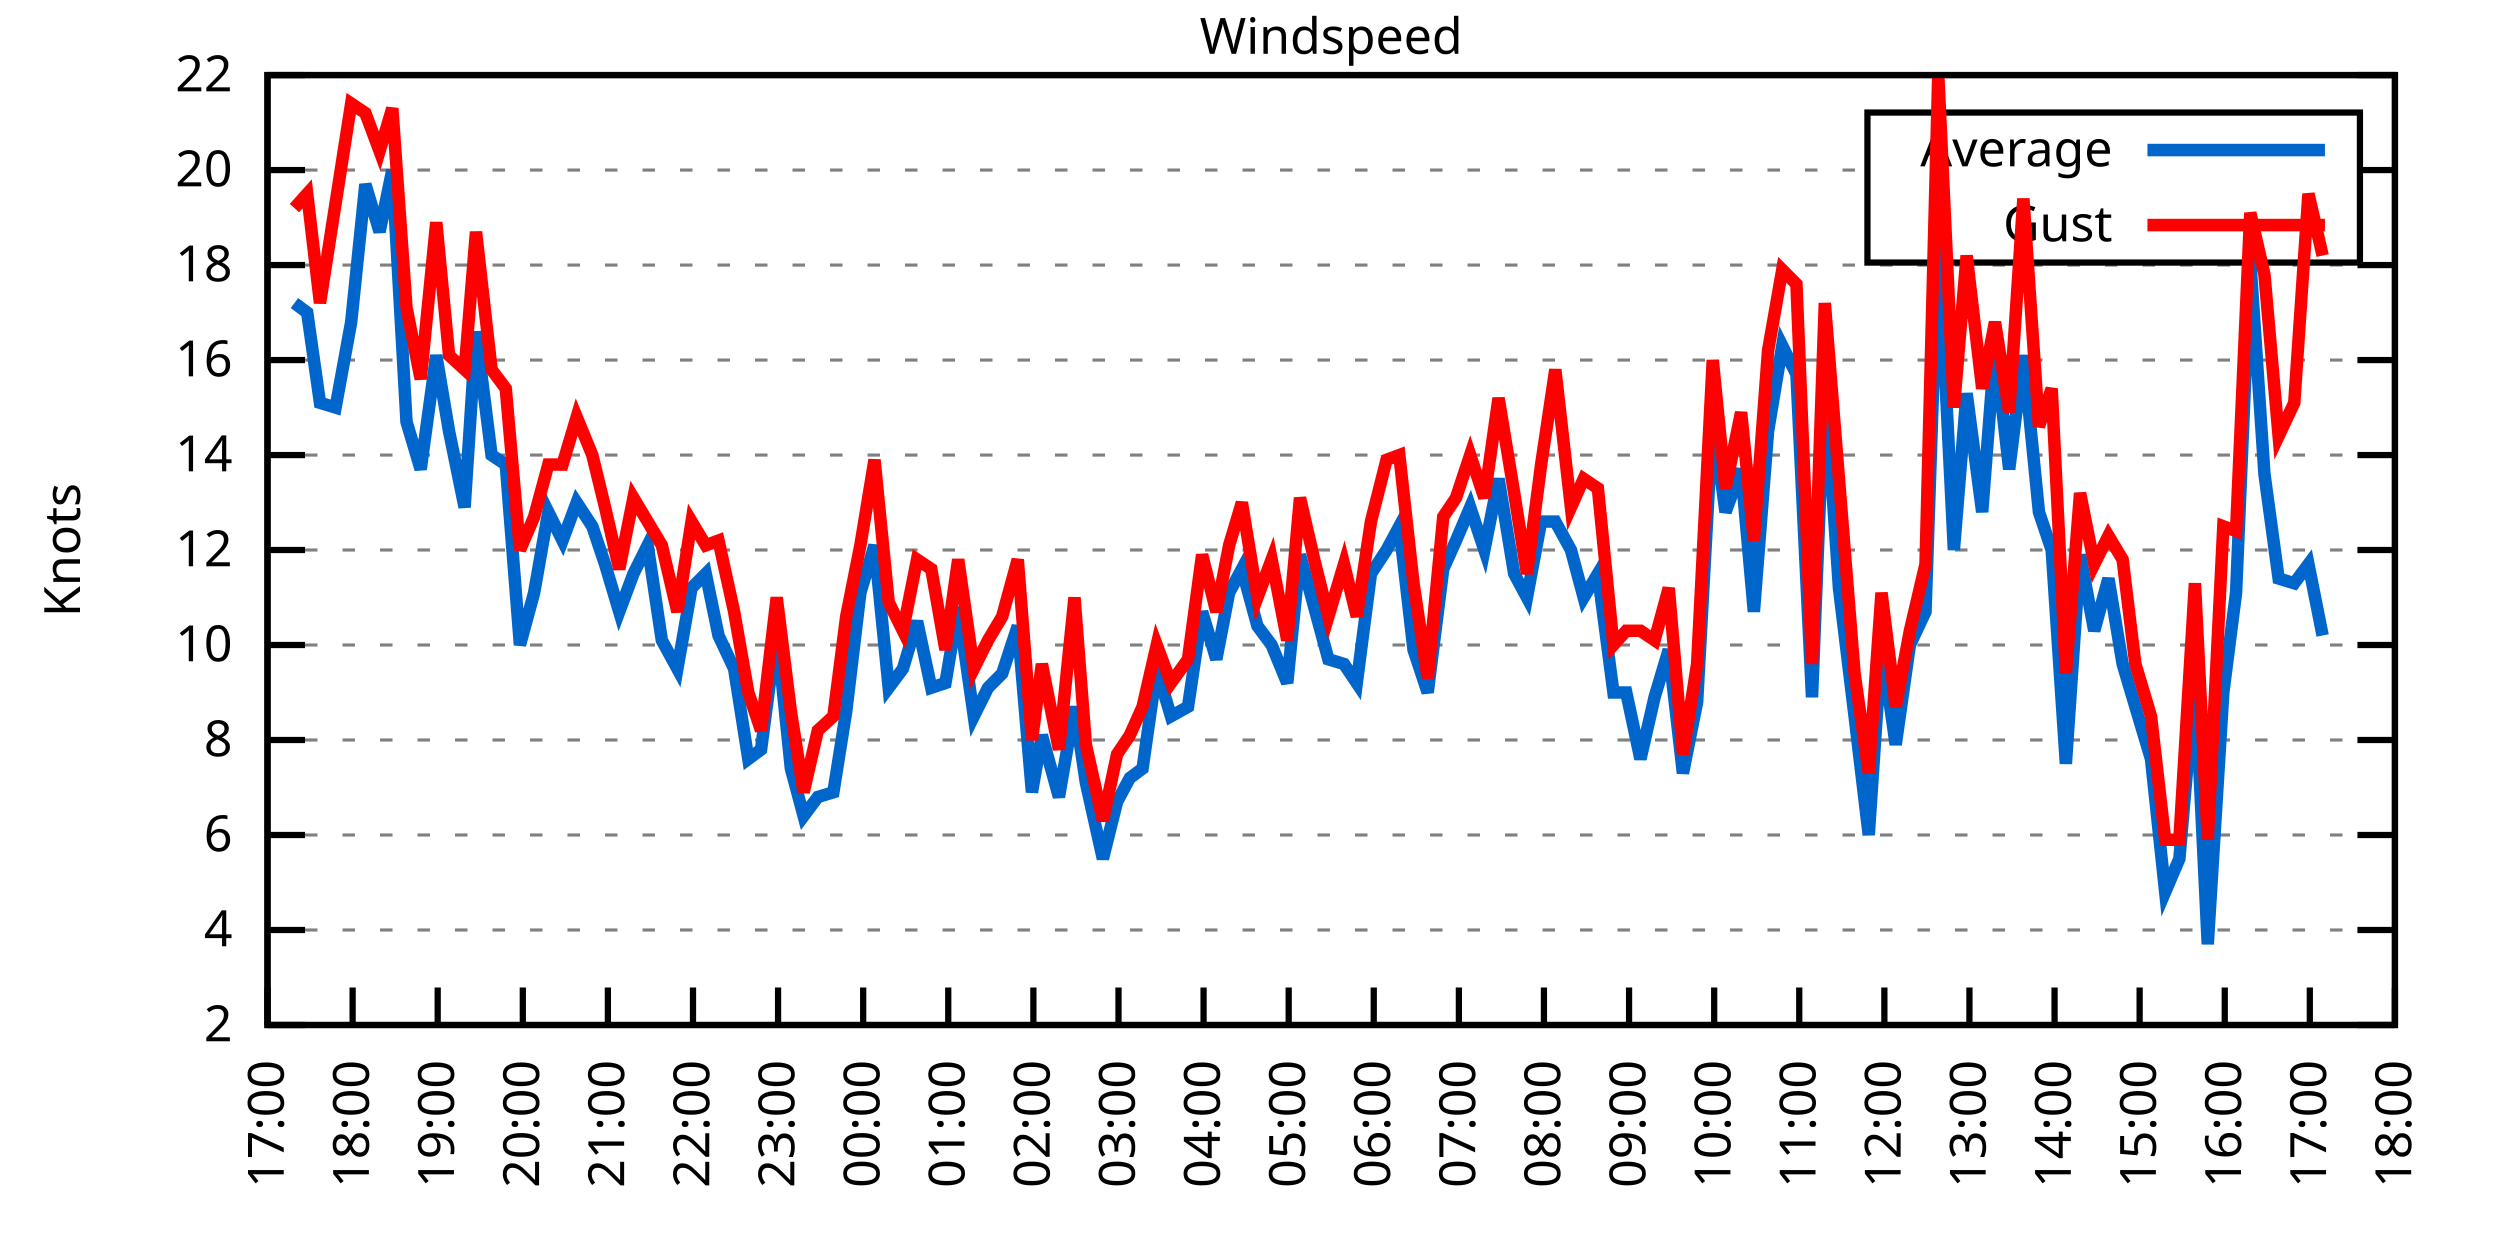
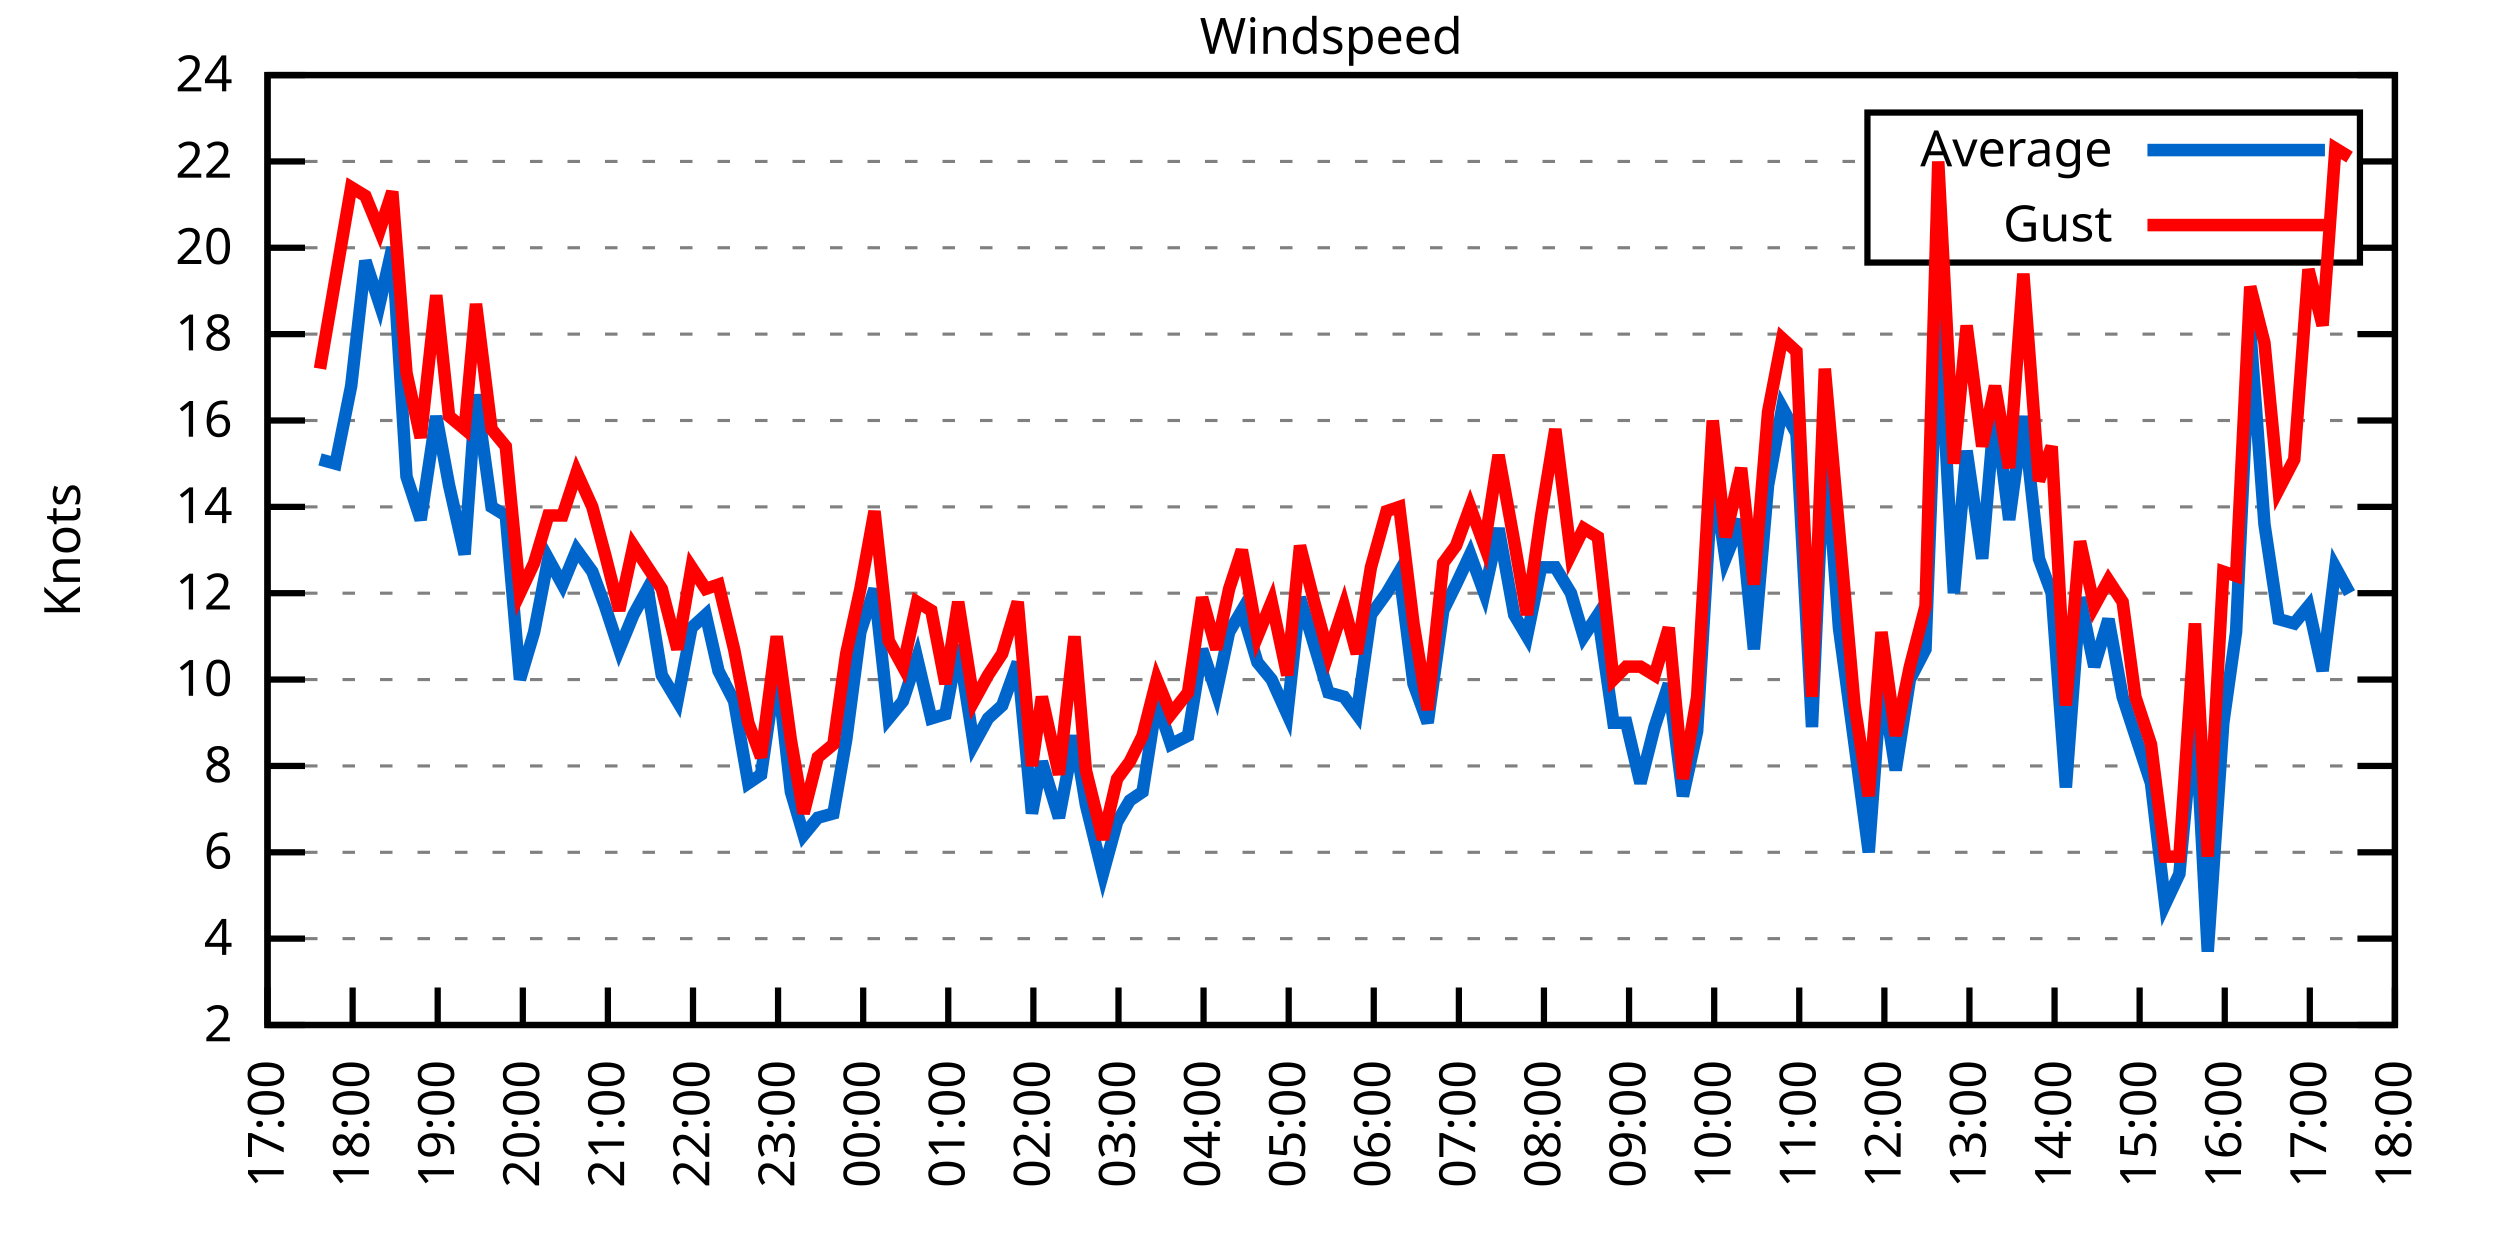
<svg xmlns="http://www.w3.org/2000/svg" xmlns:xlink="http://www.w3.org/1999/xlink" width="400" height="200" viewBox="0 0 400 200">
  <g id="gnuplot_canvas">
    <rect x="0" y="0" width="400" height="200" fill="none" />
    <defs>
      <circle id="gpDot" r="0.5" stroke-width="0.5" stroke="currentColor" />
      <path id="gpPt0" stroke-width="0.333" stroke="currentColor" d="M-1,0 h2 M0,-1 v2" />
      <path id="gpPt1" stroke-width="0.333" stroke="currentColor" d="M-1,-1 L1,1 M1,-1 L-1,1" />
      <path id="gpPt2" stroke-width="0.333" stroke="currentColor" d="M-1,0 L1,0 M0,-1 L0,1 M-1,-1 L1,1 M-1,1 L1,-1" />
      <rect id="gpPt3" stroke-width="0.333" stroke="currentColor" x="-1" y="-1" width="2" height="2" />
      <rect id="gpPt4" stroke-width="0.333" stroke="currentColor" fill="currentColor" x="-1" y="-1" width="2" height="2" />
      <circle id="gpPt5" stroke-width="0.333" stroke="currentColor" cx="0" cy="0" r="1" />
      <use xlink:href="#gpPt5" id="gpPt6" fill="currentColor" stroke="none" />
      <path id="gpPt7" stroke-width="0.333" stroke="currentColor" d="M0,-1.33 L-1.33,0.67 L1.33,0.67 z" />
      <use xlink:href="#gpPt7" id="gpPt8" fill="currentColor" stroke="none" />
      <use xlink:href="#gpPt7" id="gpPt9" stroke="currentColor" transform="rotate(180)" />
      <use xlink:href="#gpPt9" id="gpPt10" fill="currentColor" stroke="none" />
      <use xlink:href="#gpPt3" id="gpPt11" stroke="currentColor" transform="rotate(45)" />
      <use xlink:href="#gpPt11" id="gpPt12" fill="currentColor" stroke="none" />
      <path id="gpPt13" stroke-width="0.333" stroke="currentColor" d="M0,1.330 L1.265,0.411 L0.782,-1.067 L-0.782,-1.076 L-1.265,0.411 z" />
      <use xlink:href="#gpPt13" id="gpPt14" fill="currentColor" stroke="none" />
      <filter id="textbox" filterUnits="objectBoundingBox" x="0" y="0" height="1" width="1">
        <feFlood flood-color="white" flood-opacity="1" result="bgnd" />
        <feComposite in="SourceGraphic" in2="bgnd" operator="atop" />
      </filter>
      <filter id="greybox" filterUnits="objectBoundingBox" x="0" y="0" height="1" width="1">
        <feFlood flood-color="lightgrey" flood-opacity="1" result="grey" />
        <feComposite in="SourceGraphic" in2="grey" operator="atop" />
      </filter>
    </defs>
    <g fill="none" color="white" stroke="currentColor" stroke-width="1.00" stroke-linecap="butt" stroke-linejoin="miter">
</g>
    <g fill="none" color="black" stroke="currentColor" stroke-width="1.00" stroke-linecap="butt" stroke-linejoin="miter">
      <g stroke="none" shape-rendering="crispEdges">
        <polygon fill="rgb(255, 255, 255)" points="42.80,164.00 383.18,164.00 383.18,12.02 42.80,12.02 " />
      </g>
    </g>
    <g fill="none" color="black" stroke="currentColor" stroke-width="1.00" stroke-linecap="butt" stroke-linejoin="miter">
</g>
    <g fill="none" color="black" stroke="black" stroke-width="0.50" stroke-linecap="butt" stroke-linejoin="miter">
</g>
    <g fill="none" color="gray" stroke="currentColor" stroke-width="0.50" stroke-linecap="butt" stroke-linejoin="miter">
      <path stroke="gray" stroke-dasharray="2,4" class="gridline" d="M42.80,164.00 L383.19,164.00  " />
    </g>
    <g fill="none" color="gray" stroke="gray" stroke-width="1.00" stroke-linecap="butt" stroke-linejoin="miter">
</g>
    <g fill="none" color="black" stroke="currentColor" stroke-width="1.00" stroke-linecap="butt" stroke-linejoin="miter">
      <path stroke="black" d="M42.80,164.00 L48.80,164.00 M383.19,164.00 L377.19,164.00  " />
      <g transform="translate(37.20,166.60)" stroke="none" fill="black" font-family="Sans" font-size="8.00" text-anchor="end">
        <text>
          <tspan font-family="Sans"> 2</tspan>
        </text>
      </g>
    </g>
    <g fill="none" color="black" stroke="currentColor" stroke-width="1.00" stroke-linecap="butt" stroke-linejoin="miter">
</g>
    <g fill="none" color="black" stroke="black" stroke-width="0.50" stroke-linecap="butt" stroke-linejoin="miter">
</g>
    <g fill="none" color="gray" stroke="currentColor" stroke-width="0.50" stroke-linecap="butt" stroke-linejoin="miter">
-       <path stroke="gray" stroke-dasharray="2,4" class="gridline" d="M42.80,148.80 L383.19,148.80  " />
-     </g>
-     <g fill="none" color="gray" stroke="gray" stroke-width="1.00" stroke-linecap="butt" stroke-linejoin="miter">
- </g>
-     <g fill="none" color="black" stroke="currentColor" stroke-width="1.00" stroke-linecap="butt" stroke-linejoin="miter">
-       <path stroke="black" d="M42.80,148.80 L48.80,148.80 M383.19,148.80 L377.19,148.80  " />
-       <g transform="translate(37.20,151.40)" stroke="none" fill="black" font-family="Sans" font-size="8.00" text-anchor="end">
+       <path stroke="gray" stroke-dasharray="2,4" class="gridline" d="M42.80,150.18 L383.19,150.18  " />
+     </g>
+     <g fill="none" color="gray" stroke="gray" stroke-width="1.00" stroke-linecap="butt" stroke-linejoin="miter">
+ </g>
+     <g fill="none" color="black" stroke="currentColor" stroke-width="1.00" stroke-linecap="butt" stroke-linejoin="miter">
+       <path stroke="black" d="M42.80,150.18 L48.80,150.18 M383.19,150.18 L377.19,150.18  " />
+       <g transform="translate(37.20,152.78)" stroke="none" fill="black" font-family="Sans" font-size="8.00" text-anchor="end">
        <text>
          <tspan font-family="Sans"> 4</tspan>
        </text>
      </g>
    </g>
    <g fill="none" color="black" stroke="currentColor" stroke-width="1.00" stroke-linecap="butt" stroke-linejoin="miter">
</g>
    <g fill="none" color="black" stroke="black" stroke-width="0.50" stroke-linecap="butt" stroke-linejoin="miter">
</g>
    <g fill="none" color="gray" stroke="currentColor" stroke-width="0.50" stroke-linecap="butt" stroke-linejoin="miter">
-       <path stroke="gray" stroke-dasharray="2,4" class="gridline" d="M42.80,133.60 L383.19,133.60  " />
-     </g>
-     <g fill="none" color="gray" stroke="gray" stroke-width="1.00" stroke-linecap="butt" stroke-linejoin="miter">
- </g>
-     <g fill="none" color="black" stroke="currentColor" stroke-width="1.00" stroke-linecap="butt" stroke-linejoin="miter">
-       <path stroke="black" d="M42.80,133.60 L48.80,133.60 M383.19,133.60 L377.19,133.60  " />
-       <g transform="translate(37.20,136.20)" stroke="none" fill="black" font-family="Sans" font-size="8.00" text-anchor="end">
+       <path stroke="gray" stroke-dasharray="2,4" class="gridline" d="M42.80,136.37 L383.19,136.37  " />
+     </g>
+     <g fill="none" color="gray" stroke="gray" stroke-width="1.00" stroke-linecap="butt" stroke-linejoin="miter">
+ </g>
+     <g fill="none" color="black" stroke="currentColor" stroke-width="1.00" stroke-linecap="butt" stroke-linejoin="miter">
+       <path stroke="black" d="M42.80,136.37 L48.80,136.37 M383.19,136.37 L377.19,136.37  " />
+       <g transform="translate(37.20,138.97)" stroke="none" fill="black" font-family="Sans" font-size="8.00" text-anchor="end">
        <text>
          <tspan font-family="Sans"> 6</tspan>
        </text>
      </g>
    </g>
    <g fill="none" color="black" stroke="currentColor" stroke-width="1.00" stroke-linecap="butt" stroke-linejoin="miter">
</g>
    <g fill="none" color="black" stroke="black" stroke-width="0.50" stroke-linecap="butt" stroke-linejoin="miter">
</g>
    <g fill="none" color="gray" stroke="currentColor" stroke-width="0.50" stroke-linecap="butt" stroke-linejoin="miter">
-       <path stroke="gray" stroke-dasharray="2,4" class="gridline" d="M42.80,118.40 L383.19,118.40  " />
-     </g>
-     <g fill="none" color="gray" stroke="gray" stroke-width="1.00" stroke-linecap="butt" stroke-linejoin="miter">
- </g>
-     <g fill="none" color="black" stroke="currentColor" stroke-width="1.00" stroke-linecap="butt" stroke-linejoin="miter">
-       <path stroke="black" d="M42.80,118.40 L48.80,118.40 M383.19,118.40 L377.19,118.40  " />
-       <g transform="translate(37.20,121.00)" stroke="none" fill="black" font-family="Sans" font-size="8.00" text-anchor="end">
+       <path stroke="gray" stroke-dasharray="2,4" class="gridline" d="M42.80,122.55 L383.19,122.55  " />
+     </g>
+     <g fill="none" color="gray" stroke="gray" stroke-width="1.00" stroke-linecap="butt" stroke-linejoin="miter">
+ </g>
+     <g fill="none" color="black" stroke="currentColor" stroke-width="1.00" stroke-linecap="butt" stroke-linejoin="miter">
+       <path stroke="black" d="M42.80,122.55 L48.80,122.55 M383.19,122.55 L377.19,122.55  " />
+       <g transform="translate(37.20,125.15)" stroke="none" fill="black" font-family="Sans" font-size="8.00" text-anchor="end">
        <text>
          <tspan font-family="Sans"> 8</tspan>
        </text>
      </g>
    </g>
    <g fill="none" color="black" stroke="currentColor" stroke-width="1.00" stroke-linecap="butt" stroke-linejoin="miter">
</g>
    <g fill="none" color="black" stroke="black" stroke-width="0.50" stroke-linecap="butt" stroke-linejoin="miter">
</g>
    <g fill="none" color="gray" stroke="currentColor" stroke-width="0.50" stroke-linecap="butt" stroke-linejoin="miter">
-       <path stroke="gray" stroke-dasharray="2,4" class="gridline" d="M42.80,103.20 L383.19,103.20  " />
-     </g>
-     <g fill="none" color="gray" stroke="gray" stroke-width="1.00" stroke-linecap="butt" stroke-linejoin="miter">
- </g>
-     <g fill="none" color="black" stroke="currentColor" stroke-width="1.00" stroke-linecap="butt" stroke-linejoin="miter">
-       <path stroke="black" d="M42.80,103.20 L48.80,103.20 M383.19,103.20 L377.19,103.20  " />
-       <g transform="translate(37.20,105.80)" stroke="none" fill="black" font-family="Sans" font-size="8.00" text-anchor="end">
+       <path stroke="gray" stroke-dasharray="2,4" class="gridline" d="M42.80,108.73 L383.19,108.73  " />
+     </g>
+     <g fill="none" color="gray" stroke="gray" stroke-width="1.00" stroke-linecap="butt" stroke-linejoin="miter">
+ </g>
+     <g fill="none" color="black" stroke="currentColor" stroke-width="1.00" stroke-linecap="butt" stroke-linejoin="miter">
+       <path stroke="black" d="M42.80,108.73 L48.80,108.73 M383.19,108.73 L377.19,108.73  " />
+       <g transform="translate(37.20,111.33)" stroke="none" fill="black" font-family="Sans" font-size="8.00" text-anchor="end">
        <text>
          <tspan font-family="Sans"> 10</tspan>
        </text>
      </g>
    </g>
    <g fill="none" color="black" stroke="currentColor" stroke-width="1.00" stroke-linecap="butt" stroke-linejoin="miter">
</g>
    <g fill="none" color="black" stroke="black" stroke-width="0.50" stroke-linecap="butt" stroke-linejoin="miter">
</g>
    <g fill="none" color="gray" stroke="currentColor" stroke-width="0.50" stroke-linecap="butt" stroke-linejoin="miter">
-       <path stroke="gray" stroke-dasharray="2,4" class="gridline" d="M42.80,88.00 L383.19,88.00  " />
-     </g>
-     <g fill="none" color="gray" stroke="gray" stroke-width="1.00" stroke-linecap="butt" stroke-linejoin="miter">
- </g>
-     <g fill="none" color="black" stroke="currentColor" stroke-width="1.00" stroke-linecap="butt" stroke-linejoin="miter">
-       <path stroke="black" d="M42.80,88.00 L48.80,88.00 M383.19,88.00 L377.19,88.00  " />
-       <g transform="translate(37.20,90.60)" stroke="none" fill="black" font-family="Sans" font-size="8.00" text-anchor="end">
+       <path stroke="gray" stroke-dasharray="2,4" class="gridline" d="M42.80,94.91 L383.19,94.91  " />
+     </g>
+     <g fill="none" color="gray" stroke="gray" stroke-width="1.00" stroke-linecap="butt" stroke-linejoin="miter">
+ </g>
+     <g fill="none" color="black" stroke="currentColor" stroke-width="1.00" stroke-linecap="butt" stroke-linejoin="miter">
+       <path stroke="black" d="M42.80,94.91 L48.80,94.91 M383.19,94.91 L377.19,94.91  " />
+       <g transform="translate(37.20,97.51)" stroke="none" fill="black" font-family="Sans" font-size="8.00" text-anchor="end">
        <text>
          <tspan font-family="Sans"> 12</tspan>
        </text>
      </g>
    </g>
    <g fill="none" color="black" stroke="currentColor" stroke-width="1.00" stroke-linecap="butt" stroke-linejoin="miter">
</g>
    <g fill="none" color="black" stroke="black" stroke-width="0.50" stroke-linecap="butt" stroke-linejoin="miter">
</g>
    <g fill="none" color="gray" stroke="currentColor" stroke-width="0.50" stroke-linecap="butt" stroke-linejoin="miter">
-       <path stroke="gray" stroke-dasharray="2,4" class="gridline" d="M42.80,72.81 L383.19,72.81  " />
-     </g>
-     <g fill="none" color="gray" stroke="gray" stroke-width="1.00" stroke-linecap="butt" stroke-linejoin="miter">
- </g>
-     <g fill="none" color="black" stroke="currentColor" stroke-width="1.00" stroke-linecap="butt" stroke-linejoin="miter">
-       <path stroke="black" d="M42.80,72.81 L48.80,72.81 M383.19,72.81 L377.19,72.81  " />
-       <g transform="translate(37.20,75.41)" stroke="none" fill="black" font-family="Sans" font-size="8.00" text-anchor="end">
+       <path stroke="gray" stroke-dasharray="2,4" class="gridline" d="M42.80,81.10 L383.19,81.10  " />
+     </g>
+     <g fill="none" color="gray" stroke="gray" stroke-width="1.00" stroke-linecap="butt" stroke-linejoin="miter">
+ </g>
+     <g fill="none" color="black" stroke="currentColor" stroke-width="1.00" stroke-linecap="butt" stroke-linejoin="miter">
+       <path stroke="black" d="M42.80,81.10 L48.80,81.10 M383.19,81.10 L377.19,81.10  " />
+       <g transform="translate(37.20,83.70)" stroke="none" fill="black" font-family="Sans" font-size="8.00" text-anchor="end">
        <text>
          <tspan font-family="Sans"> 14</tspan>
        </text>
      </g>
    </g>
    <g fill="none" color="black" stroke="currentColor" stroke-width="1.00" stroke-linecap="butt" stroke-linejoin="miter">
</g>
    <g fill="none" color="black" stroke="black" stroke-width="0.50" stroke-linecap="butt" stroke-linejoin="miter">
</g>
    <g fill="none" color="gray" stroke="currentColor" stroke-width="0.50" stroke-linecap="butt" stroke-linejoin="miter">
-       <path stroke="gray" stroke-dasharray="2,4" class="gridline" d="M42.80,57.61 L383.19,57.61  " />
-     </g>
-     <g fill="none" color="gray" stroke="gray" stroke-width="1.00" stroke-linecap="butt" stroke-linejoin="miter">
- </g>
-     <g fill="none" color="black" stroke="currentColor" stroke-width="1.00" stroke-linecap="butt" stroke-linejoin="miter">
-       <path stroke="black" d="M42.80,57.61 L48.80,57.61 M383.19,57.61 L377.19,57.61  " />
-       <g transform="translate(37.20,60.21)" stroke="none" fill="black" font-family="Sans" font-size="8.00" text-anchor="end">
+       <path stroke="gray" stroke-dasharray="2,4" class="gridline" d="M42.80,67.28 L383.19,67.28  " />
+     </g>
+     <g fill="none" color="gray" stroke="gray" stroke-width="1.00" stroke-linecap="butt" stroke-linejoin="miter">
+ </g>
+     <g fill="none" color="black" stroke="currentColor" stroke-width="1.00" stroke-linecap="butt" stroke-linejoin="miter">
+       <path stroke="black" d="M42.80,67.28 L48.80,67.28 M383.19,67.28 L377.19,67.28  " />
+       <g transform="translate(37.20,69.88)" stroke="none" fill="black" font-family="Sans" font-size="8.00" text-anchor="end">
        <text>
          <tspan font-family="Sans"> 16</tspan>
        </text>
      </g>
    </g>
    <g fill="none" color="black" stroke="currentColor" stroke-width="1.00" stroke-linecap="butt" stroke-linejoin="miter">
</g>
    <g fill="none" color="black" stroke="black" stroke-width="0.50" stroke-linecap="butt" stroke-linejoin="miter">
</g>
    <g fill="none" color="gray" stroke="currentColor" stroke-width="0.50" stroke-linecap="butt" stroke-linejoin="miter">
-       <path stroke="gray" stroke-dasharray="2,4" class="gridline" d="M42.80,42.41 L383.19,42.41  " />
-     </g>
-     <g fill="none" color="gray" stroke="gray" stroke-width="1.00" stroke-linecap="butt" stroke-linejoin="miter">
- </g>
-     <g fill="none" color="black" stroke="currentColor" stroke-width="1.00" stroke-linecap="butt" stroke-linejoin="miter">
-       <path stroke="black" d="M42.80,42.41 L48.80,42.41 M383.19,42.41 L377.19,42.41  " />
-       <g transform="translate(37.20,45.01)" stroke="none" fill="black" font-family="Sans" font-size="8.00" text-anchor="end">
+       <path stroke="gray" stroke-dasharray="2,4" class="gridline" d="M42.80,53.46 L383.19,53.46  " />
+     </g>
+     <g fill="none" color="gray" stroke="gray" stroke-width="1.00" stroke-linecap="butt" stroke-linejoin="miter">
+ </g>
+     <g fill="none" color="black" stroke="currentColor" stroke-width="1.00" stroke-linecap="butt" stroke-linejoin="miter">
+       <path stroke="black" d="M42.80,53.46 L48.80,53.46 M383.19,53.46 L377.19,53.46  " />
+       <g transform="translate(37.20,56.06)" stroke="none" fill="black" font-family="Sans" font-size="8.00" text-anchor="end">
        <text>
          <tspan font-family="Sans"> 18</tspan>
        </text>
      </g>
    </g>
    <g fill="none" color="black" stroke="currentColor" stroke-width="1.00" stroke-linecap="butt" stroke-linejoin="miter">
</g>
    <g fill="none" color="black" stroke="black" stroke-width="0.50" stroke-linecap="butt" stroke-linejoin="miter">
</g>
    <g fill="none" color="gray" stroke="currentColor" stroke-width="0.50" stroke-linecap="butt" stroke-linejoin="miter">
-       <path stroke="gray" stroke-dasharray="2,4" class="gridline" d="M42.80,27.21 L298.79,27.21 M377.59,27.21 L383.19,27.21  " />
-     </g>
-     <g fill="none" color="gray" stroke="gray" stroke-width="1.00" stroke-linecap="butt" stroke-linejoin="miter">
- </g>
-     <g fill="none" color="black" stroke="currentColor" stroke-width="1.00" stroke-linecap="butt" stroke-linejoin="miter">
-       <path stroke="black" d="M42.80,27.21 L48.80,27.21 M383.19,27.21 L377.19,27.21  " />
-       <g transform="translate(37.20,29.81)" stroke="none" fill="black" font-family="Sans" font-size="8.00" text-anchor="end">
+       <path stroke="gray" stroke-dasharray="2,4" class="gridline" d="M42.80,39.64 L298.79,39.64 M377.59,39.64 L383.19,39.64  " />
+     </g>
+     <g fill="none" color="gray" stroke="gray" stroke-width="1.00" stroke-linecap="butt" stroke-linejoin="miter">
+ </g>
+     <g fill="none" color="black" stroke="currentColor" stroke-width="1.00" stroke-linecap="butt" stroke-linejoin="miter">
+       <path stroke="black" d="M42.80,39.64 L48.80,39.64 M383.19,39.64 L377.19,39.64  " />
+       <g transform="translate(37.20,42.24)" stroke="none" fill="black" font-family="Sans" font-size="8.00" text-anchor="end">
        <text>
          <tspan font-family="Sans"> 20</tspan>
+         </text>
+       </g>
+     </g>
+     <g fill="none" color="black" stroke="currentColor" stroke-width="1.00" stroke-linecap="butt" stroke-linejoin="miter">
+ </g>
+     <g fill="none" color="black" stroke="black" stroke-width="0.50" stroke-linecap="butt" stroke-linejoin="miter">
+ </g>
+     <g fill="none" color="gray" stroke="currentColor" stroke-width="0.50" stroke-linecap="butt" stroke-linejoin="miter">
+       <path stroke="gray" stroke-dasharray="2,4" class="gridline" d="M42.80,25.83 L298.79,25.83 M377.59,25.83 L383.19,25.83  " />
+     </g>
+     <g fill="none" color="gray" stroke="gray" stroke-width="1.00" stroke-linecap="butt" stroke-linejoin="miter">
+ </g>
+     <g fill="none" color="black" stroke="currentColor" stroke-width="1.00" stroke-linecap="butt" stroke-linejoin="miter">
+       <path stroke="black" d="M42.80,25.83 L48.80,25.83 M383.19,25.83 L377.19,25.83  " />
+       <g transform="translate(37.20,28.43)" stroke="none" fill="black" font-family="Sans" font-size="8.00" text-anchor="end">
+         <text>
+           <tspan font-family="Sans"> 22</tspan>
        </text>
      </g>
    </g>
    <g fill="none" color="black" stroke="currentColor" stroke-width="1.00" stroke-linecap="butt" stroke-linejoin="miter">
</g>
    <g fill="none" color="black" stroke="black" stroke-width="0.50" stroke-linecap="butt" stroke-linejoin="miter">
</g>
    <g fill="none" color="gray" stroke="currentColor" stroke-width="0.50" stroke-linecap="butt" stroke-linejoin="miter">
      <path stroke="gray" stroke-dasharray="2,4" class="gridline" d="M42.80,12.01 L383.19,12.01  " />
    </g>
    <g fill="none" color="gray" stroke="gray" stroke-width="1.00" stroke-linecap="butt" stroke-linejoin="miter">
</g>
    <g fill="none" color="black" stroke="currentColor" stroke-width="1.00" stroke-linecap="butt" stroke-linejoin="miter">
      <path stroke="black" d="M42.80,12.01 L48.80,12.01 M383.19,12.01 L377.19,12.01  " />
      <g transform="translate(37.20,14.61)" stroke="none" fill="black" font-family="Sans" font-size="8.00" text-anchor="end">
        <text>
-           <tspan font-family="Sans"> 22</tspan>
+           <tspan font-family="Sans"> 24</tspan>
        </text>
      </g>
    </g>
    <g fill="none" color="black" stroke="currentColor" stroke-width="1.00" stroke-linecap="butt" stroke-linejoin="miter">
      <path stroke="black" d="M42.80,164.00 L42.80,158.00  " />
      <g transform="translate(45.40,169.60) rotate(270.00)" stroke="none" fill="black" font-family="Sans" font-size="8.00" text-anchor="end">
        <text>
          <tspan font-family="Sans">17:00</tspan>
        </text>
      </g>
    </g>
    <g fill="none" color="black" stroke="currentColor" stroke-width="1.00" stroke-linecap="butt" stroke-linejoin="miter">
      <path stroke="black" d="M56.42,164.00 L56.42,158.00  " />
      <g transform="translate(59.02,169.60) rotate(270.00)" stroke="none" fill="black" font-family="Sans" font-size="8.00" text-anchor="end">
        <text>
          <tspan font-family="Sans">18:00</tspan>
        </text>
      </g>
    </g>
    <g fill="none" color="black" stroke="currentColor" stroke-width="1.00" stroke-linecap="butt" stroke-linejoin="miter">
      <path stroke="black" d="M70.03,164.00 L70.03,158.00  " />
      <g transform="translate(72.63,169.60) rotate(270.00)" stroke="none" fill="black" font-family="Sans" font-size="8.00" text-anchor="end">
        <text>
          <tspan font-family="Sans">19:00</tspan>
        </text>
      </g>
    </g>
    <g fill="none" color="black" stroke="currentColor" stroke-width="1.00" stroke-linecap="butt" stroke-linejoin="miter">
      <path stroke="black" d="M83.65,164.00 L83.65,158.00  " />
      <g transform="translate(86.25,169.60) rotate(270.00)" stroke="none" fill="black" font-family="Sans" font-size="8.00" text-anchor="end">
        <text>
          <tspan font-family="Sans">20:00</tspan>
        </text>
      </g>
    </g>
    <g fill="none" color="black" stroke="currentColor" stroke-width="1.00" stroke-linecap="butt" stroke-linejoin="miter">
      <path stroke="black" d="M97.26,164.00 L97.26,158.00  " />
      <g transform="translate(99.86,169.60) rotate(270.00)" stroke="none" fill="black" font-family="Sans" font-size="8.00" text-anchor="end">
        <text>
          <tspan font-family="Sans">21:00</tspan>
        </text>
      </g>
    </g>
    <g fill="none" color="black" stroke="currentColor" stroke-width="1.00" stroke-linecap="butt" stroke-linejoin="miter">
      <path stroke="black" d="M110.88,164.00 L110.88,158.00  " />
      <g transform="translate(113.48,169.60) rotate(270.00)" stroke="none" fill="black" font-family="Sans" font-size="8.00" text-anchor="end">
        <text>
          <tspan font-family="Sans">22:00</tspan>
        </text>
      </g>
    </g>
    <g fill="none" color="black" stroke="currentColor" stroke-width="1.00" stroke-linecap="butt" stroke-linejoin="miter">
      <path stroke="black" d="M124.49,164.00 L124.49,158.00  " />
      <g transform="translate(127.09,169.60) rotate(270.00)" stroke="none" fill="black" font-family="Sans" font-size="8.00" text-anchor="end">
        <text>
          <tspan font-family="Sans">23:00</tspan>
        </text>
      </g>
    </g>
    <g fill="none" color="black" stroke="currentColor" stroke-width="1.00" stroke-linecap="butt" stroke-linejoin="miter">
      <path stroke="black" d="M138.11,164.00 L138.11,158.00  " />
      <g transform="translate(140.71,169.60) rotate(270.00)" stroke="none" fill="black" font-family="Sans" font-size="8.00" text-anchor="end">
        <text>
          <tspan font-family="Sans">00:00</tspan>
        </text>
      </g>
    </g>
    <g fill="none" color="black" stroke="currentColor" stroke-width="1.00" stroke-linecap="butt" stroke-linejoin="miter">
      <path stroke="black" d="M151.72,164.00 L151.72,158.00  " />
      <g transform="translate(154.32,169.60) rotate(270.00)" stroke="none" fill="black" font-family="Sans" font-size="8.00" text-anchor="end">
        <text>
          <tspan font-family="Sans">01:00</tspan>
        </text>
      </g>
    </g>
    <g fill="none" color="black" stroke="currentColor" stroke-width="1.00" stroke-linecap="butt" stroke-linejoin="miter">
      <path stroke="black" d="M165.34,164.00 L165.34,158.00  " />
      <g transform="translate(167.94,169.60) rotate(270.00)" stroke="none" fill="black" font-family="Sans" font-size="8.00" text-anchor="end">
        <text>
          <tspan font-family="Sans">02:00</tspan>
        </text>
      </g>
    </g>
    <g fill="none" color="black" stroke="currentColor" stroke-width="1.00" stroke-linecap="butt" stroke-linejoin="miter">
      <path stroke="black" d="M178.96,164.00 L178.96,158.00  " />
      <g transform="translate(181.56,169.60) rotate(270.00)" stroke="none" fill="black" font-family="Sans" font-size="8.00" text-anchor="end">
        <text>
          <tspan font-family="Sans">03:00</tspan>
        </text>
      </g>
    </g>
    <g fill="none" color="black" stroke="currentColor" stroke-width="1.00" stroke-linecap="butt" stroke-linejoin="miter">
      <path stroke="black" d="M192.57,164.00 L192.57,158.00  " />
      <g transform="translate(195.17,169.60) rotate(270.00)" stroke="none" fill="black" font-family="Sans" font-size="8.00" text-anchor="end">
        <text>
          <tspan font-family="Sans">04:00</tspan>
        </text>
      </g>
    </g>
    <g fill="none" color="black" stroke="currentColor" stroke-width="1.00" stroke-linecap="butt" stroke-linejoin="miter">
      <path stroke="black" d="M206.19,164.00 L206.19,158.00  " />
      <g transform="translate(208.79,169.60) rotate(270.00)" stroke="none" fill="black" font-family="Sans" font-size="8.00" text-anchor="end">
        <text>
          <tspan font-family="Sans">05:00</tspan>
        </text>
      </g>
    </g>
    <g fill="none" color="black" stroke="currentColor" stroke-width="1.00" stroke-linecap="butt" stroke-linejoin="miter">
      <path stroke="black" d="M219.80,164.00 L219.80,158.00  " />
      <g transform="translate(222.40,169.60) rotate(270.00)" stroke="none" fill="black" font-family="Sans" font-size="8.00" text-anchor="end">
        <text>
          <tspan font-family="Sans">06:00</tspan>
        </text>
      </g>
    </g>
    <g fill="none" color="black" stroke="currentColor" stroke-width="1.00" stroke-linecap="butt" stroke-linejoin="miter">
      <path stroke="black" d="M233.42,164.00 L233.42,158.00  " />
      <g transform="translate(236.02,169.60) rotate(270.00)" stroke="none" fill="black" font-family="Sans" font-size="8.00" text-anchor="end">
        <text>
          <tspan font-family="Sans">07:00</tspan>
        </text>
      </g>
    </g>
    <g fill="none" color="black" stroke="currentColor" stroke-width="1.00" stroke-linecap="butt" stroke-linejoin="miter">
      <path stroke="black" d="M247.03,164.00 L247.03,158.00  " />
      <g transform="translate(249.63,169.60) rotate(270.00)" stroke="none" fill="black" font-family="Sans" font-size="8.00" text-anchor="end">
        <text>
          <tspan font-family="Sans">08:00</tspan>
        </text>
      </g>
    </g>
    <g fill="none" color="black" stroke="currentColor" stroke-width="1.00" stroke-linecap="butt" stroke-linejoin="miter">
      <path stroke="black" d="M260.65,164.00 L260.65,158.00  " />
      <g transform="translate(263.25,169.60) rotate(270.00)" stroke="none" fill="black" font-family="Sans" font-size="8.00" text-anchor="end">
        <text>
          <tspan font-family="Sans">09:00</tspan>
        </text>
      </g>
    </g>
    <g fill="none" color="black" stroke="currentColor" stroke-width="1.00" stroke-linecap="butt" stroke-linejoin="miter">
      <path stroke="black" d="M274.27,164.00 L274.27,158.00  " />
      <g transform="translate(276.87,169.60) rotate(270.00)" stroke="none" fill="black" font-family="Sans" font-size="8.00" text-anchor="end">
        <text>
          <tspan font-family="Sans">10:00</tspan>
        </text>
      </g>
    </g>
    <g fill="none" color="black" stroke="currentColor" stroke-width="1.00" stroke-linecap="butt" stroke-linejoin="miter">
      <path stroke="black" d="M287.88,164.00 L287.88,158.00  " />
      <g transform="translate(290.48,169.60) rotate(270.00)" stroke="none" fill="black" font-family="Sans" font-size="8.00" text-anchor="end">
        <text>
          <tspan font-family="Sans">11:00</tspan>
        </text>
      </g>
    </g>
    <g fill="none" color="black" stroke="currentColor" stroke-width="1.00" stroke-linecap="butt" stroke-linejoin="miter">
      <path stroke="black" d="M301.50,164.00 L301.50,158.00  " />
      <g transform="translate(304.10,169.60) rotate(270.00)" stroke="none" fill="black" font-family="Sans" font-size="8.00" text-anchor="end">
        <text>
          <tspan font-family="Sans">12:00</tspan>
        </text>
      </g>
    </g>
    <g fill="none" color="black" stroke="currentColor" stroke-width="1.00" stroke-linecap="butt" stroke-linejoin="miter">
      <path stroke="black" d="M315.11,164.00 L315.11,158.00  " />
      <g transform="translate(317.71,169.60) rotate(270.00)" stroke="none" fill="black" font-family="Sans" font-size="8.00" text-anchor="end">
        <text>
          <tspan font-family="Sans">13:00</tspan>
        </text>
      </g>
    </g>
    <g fill="none" color="black" stroke="currentColor" stroke-width="1.00" stroke-linecap="butt" stroke-linejoin="miter">
      <path stroke="black" d="M328.73,164.00 L328.73,158.00  " />
      <g transform="translate(331.33,169.60) rotate(270.00)" stroke="none" fill="black" font-family="Sans" font-size="8.00" text-anchor="end">
        <text>
          <tspan font-family="Sans">14:00</tspan>
        </text>
      </g>
    </g>
    <g fill="none" color="black" stroke="currentColor" stroke-width="1.00" stroke-linecap="butt" stroke-linejoin="miter">
      <path stroke="black" d="M342.34,164.00 L342.34,158.00  " />
      <g transform="translate(344.94,169.60) rotate(270.00)" stroke="none" fill="black" font-family="Sans" font-size="8.00" text-anchor="end">
        <text>
          <tspan font-family="Sans">15:00</tspan>
        </text>
      </g>
    </g>
    <g fill="none" color="black" stroke="currentColor" stroke-width="1.00" stroke-linecap="butt" stroke-linejoin="miter">
      <path stroke="black" d="M355.96,164.00 L355.96,158.00  " />
      <g transform="translate(358.56,169.60) rotate(270.00)" stroke="none" fill="black" font-family="Sans" font-size="8.00" text-anchor="end">
        <text>
          <tspan font-family="Sans">16:00</tspan>
        </text>
      </g>
    </g>
    <g fill="none" color="black" stroke="currentColor" stroke-width="1.00" stroke-linecap="butt" stroke-linejoin="miter">
      <path stroke="black" d="M369.57,164.00 L369.57,158.00  " />
      <g transform="translate(372.17,169.60) rotate(270.00)" stroke="none" fill="black" font-family="Sans" font-size="8.00" text-anchor="end">
        <text>
          <tspan font-family="Sans">17:00</tspan>
        </text>
      </g>
    </g>
    <g fill="none" color="black" stroke="currentColor" stroke-width="1.00" stroke-linecap="butt" stroke-linejoin="miter">
      <path stroke="black" d="M383.19,164.00 L383.19,158.00  " />
      <g transform="translate(385.79,169.60) rotate(270.00)" stroke="none" fill="black" font-family="Sans" font-size="8.00" text-anchor="end">
        <text>
          <tspan font-family="Sans">18:00</tspan>
        </text>
      </g>
    </g>
    <g fill="none" color="black" stroke="currentColor" stroke-width="1.00" stroke-linecap="butt" stroke-linejoin="miter">
</g>
    <g fill="none" color="black" stroke="currentColor" stroke-width="1.00" stroke-linecap="butt" stroke-linejoin="miter">
      <path stroke="black" d="M42.80,12.01 L42.80,164.00 L383.19,164.00 L383.19,12.01 L42.80,12.01 Z  " />
    </g>
    <g fill="none" color="black" stroke="currentColor" stroke-width="1.00" stroke-linecap="butt" stroke-linejoin="miter">
</g>
    <g fill="none" color="black" stroke="currentColor" stroke-width="1.00" stroke-linecap="butt" stroke-linejoin="miter">
      <path stroke="black" d="M298.79,42.01 L298.79,18.01 L377.59,18.01 L377.59,42.01 L298.79,42.01 Z  " />
    </g>
    <g id="Windspeed_plot_1">
      <g fill="none" color="white" stroke="black" stroke-width="2.00" stroke-linecap="butt" stroke-linejoin="miter">
</g>
      <g fill="none" color="black" stroke="currentColor" stroke-width="2.00" stroke-linecap="butt" stroke-linejoin="miter">
        <g transform="translate(337.99,26.61)" stroke="none" fill="black" font-family="Sans" font-size="8.00" text-anchor="end">
          <text>
            <tspan font-family="Sans">Average</tspan>
          </text>
        </g>
      </g>
      <g fill="none" color="black" stroke="currentColor" stroke-width="2.00" stroke-linecap="butt" stroke-linejoin="miter">
-         <path stroke="rgb(  0, 102, 204)" d="M343.59,24.01 L371.99,24.01 M47.11,48.49 L49.15,50.01 L51.20,64.45 L53.69,65.21 L56.19,51.53 L58.46,29.49   L60.73,37.09 L62.77,27.21 L65.04,67.49 L67.31,75.09 L69.80,56.85 L71.85,69.01 L74.34,81.17 L76.16,53.05   L78.65,72.81 L80.92,74.33 L83.19,103.20 L85.46,94.84 L87.73,81.93 L90.00,86.49 L92.27,80.41 L94.77,84.21   L96.81,90.28 L99.08,97.88 L101.35,91.80 L103.62,87.25 L105.89,102.44 L108.38,107.00 L110.65,94.08 L112.92,91.80   L114.96,101.68 L117.46,107.00 L119.73,121.44 L121.77,119.92 L124.27,100.92 L126.54,122.96 L128.58,130.56 L130.85,127.52   L133.34,126.76 L135.39,113.84 L137.66,94.84 L139.92,87.25 L142.19,110.04 L144.46,107.00 L146.73,99.40 L149.00,110.04   L151.27,109.28 L153.31,97.12 L155.81,114.60 L158.08,110.04 L160.35,107.76 L162.84,100.16 L165.11,126.76 L166.70,117.64   L169.43,127.52 L171.92,113.08 L173.74,125.24 L176.46,137.40 L178.73,128.28 L180.77,124.48 L182.81,122.96 L185.08,107.00   L187.35,114.60 L190.08,113.08 L192.34,97.88 L194.61,105.48 L196.66,94.84 L198.70,91.04 L201.19,100.16 L203.46,103.20   L205.96,109.28 L208.00,88.76 L210.27,97.12 L212.54,105.48 L215.04,106.24 L217.08,109.28 L219.35,91.80 L221.85,88.00   L223.89,84.21 L226.16,103.96 L228.43,110.80 L230.92,91.04 L232.96,86.49 L235.23,81.17 L237.50,88.00 L239.77,76.61   L242.27,91.80 L244.31,95.60 L246.58,83.45 L248.85,83.45 L251.35,88.00 L253.39,95.60 L255.66,91.80 L258.15,110.80   L260.20,110.80 L262.47,121.44 L264.73,111.56 L267.00,103.96 L269.27,123.72 L271.54,112.32 L274.04,66.73 L276.08,81.93   L278.58,75.09 L280.62,97.88 L282.89,69.01 L285.16,55.33 L287.43,59.89 L289.92,111.56 L291.97,60.65 L294.23,94.08   L296.73,114.60 L299.00,133.60 L301.04,103.20 L303.31,119.16 L305.58,103.20 L308.08,97.88 L310.12,37.85 L312.62,88.00   L314.66,62.93 L317.15,81.93 L319.20,55.33 L321.47,75.09 L323.74,56.85 L326.23,81.93 L328.27,88.00 L330.54,122.20   L332.81,88.76 L335.08,100.92 L337.35,92.56 L339.62,106.24 L341.66,113.08 L344.16,121.44 L346.43,142.72 L348.70,137.40   L351.19,108.52 L353.24,151.08 L355.73,110.80 L357.77,94.84 L360.04,41.65 L362.31,75.85 L364.58,92.56 L367.08,93.32   L369.35,90.28 L371.62,101.68  " />
+         <path stroke="rgb(  0, 102, 204)" d="M343.59,24.01 L371.99,24.01 M51.20,73.50 L53.69,74.19 L56.19,61.75 L58.46,41.72 L60.73,48.63 L62.77,39.64   L65.04,76.26 L67.31,83.17 L69.80,66.59 L71.85,77.64 L74.34,88.70 L76.16,63.13 L78.65,81.10 L80.92,82.48   L83.19,108.73 L85.46,101.13 L87.73,89.39 L90.00,93.53 L92.27,88.00 L94.77,91.46 L96.81,96.99 L99.08,103.89   L101.35,98.37 L103.62,94.22 L105.89,108.04 L108.38,112.19 L110.65,100.44 L112.92,98.37 L114.96,107.35 L117.46,112.19   L119.73,125.31 L121.77,123.93 L124.27,106.66 L126.54,126.69 L128.58,133.60 L130.85,130.84 L133.34,130.15 L135.39,118.40   L137.66,101.13 L139.92,94.22 L142.19,114.95 L144.46,112.19 L146.73,105.28 L149.00,114.95 L151.27,114.26 L153.31,103.20   L155.81,119.09 L158.08,114.95 L160.35,112.88 L162.84,105.97 L165.11,130.15 L166.70,121.86 L169.43,130.84 L171.92,117.71   L173.74,128.77 L176.46,139.82 L178.73,131.53 L180.77,128.08 L182.81,126.69 L185.08,112.19 L187.35,119.09 L190.08,117.71   L192.34,103.89 L194.61,110.80 L196.66,101.13 L198.70,97.68 L201.19,105.97 L203.46,108.73 L205.96,114.26 L208.00,95.60   L210.27,103.20 L212.54,110.80 L215.04,111.49 L217.08,114.26 L219.35,98.37 L221.85,94.91 L223.89,91.46 L226.16,109.42   L228.43,115.64 L230.92,97.68 L232.96,93.53 L235.23,88.70 L237.50,94.91 L239.77,84.55 L242.27,98.37 L244.31,101.82   L246.58,90.77 L248.85,90.77 L251.35,94.91 L253.39,101.82 L255.66,98.37 L258.15,115.64 L260.20,115.64 L262.47,125.31   L264.73,116.33 L267.00,109.42 L269.27,127.38 L271.54,117.02 L274.04,75.57 L276.08,89.39 L278.58,83.17 L280.62,103.89   L282.89,77.64 L285.16,65.21 L287.43,69.35 L289.92,116.33 L291.97,70.04 L294.23,100.44 L296.73,119.09 L299.00,136.37   L301.04,108.73 L303.31,123.24 L305.58,108.73 L308.08,103.89 L310.12,49.32 L312.62,94.91 L314.66,72.12 L317.15,89.39   L319.20,65.21 L321.47,83.17 L323.74,66.59 L326.23,89.39 L328.27,94.91 L330.54,126.00 L332.81,95.60 L335.08,106.66   L337.35,99.06 L339.62,111.49 L341.66,117.71 L344.16,125.31 L346.43,144.66 L348.70,139.82 L351.19,113.57 L353.24,152.26   L355.73,115.64 L357.77,101.13 L360.04,52.77 L362.31,83.86 L364.58,99.06 L367.08,99.75 L369.35,96.99 L371.62,107.35   L373.66,90.77 L375.93,94.91  " />
      </g>
    </g>
    <g id="Windspeed_plot_2">
      <g fill="none" color="black" stroke="currentColor" stroke-width="2.00" stroke-linecap="butt" stroke-linejoin="miter">
        <g transform="translate(337.99,38.61)" stroke="none" fill="black" font-family="Sans" font-size="8.00" text-anchor="end">
          <text>
            <tspan font-family="Sans">Gust</tspan>
          </text>
        </g>
      </g>
      <g fill="none" color="black" stroke="currentColor" stroke-width="2.00" stroke-linecap="butt" stroke-linejoin="miter">
-         <path stroke="rgb(255,   0,   0)" d="M343.59,36.01 L371.99,36.01 M47.11,33.29 L49.15,31.01 L51.20,48.49 L53.69,32.53 L56.19,16.57 L58.46,18.09   L60.73,24.17 L62.77,17.33 L65.04,49.25 L67.31,60.65 L69.80,35.57 L71.85,56.85 L74.34,59.13 L76.16,37.09   L78.65,59.13 L80.92,62.17 L83.19,88.00 L85.46,82.69 L87.73,74.33 L90.00,74.33 L92.27,66.73 L94.77,72.81   L96.81,81.17 L99.08,91.04 L101.35,79.65 L103.62,83.45 L105.89,87.25 L108.38,97.88 L110.65,83.45 L112.92,87.25   L114.96,86.49 L117.46,97.88 L119.73,110.80 L121.77,116.88 L124.27,95.60 L126.54,113.84 L128.58,126.76 L130.85,116.88   L133.34,114.60 L135.39,98.64 L137.66,87.25 L139.92,73.57 L142.19,96.36 L144.46,100.92 L146.73,89.52 L149.00,91.04   L151.27,103.96 L153.31,89.52 L155.81,107.00 L158.08,102.44 L160.35,98.64 L162.84,89.52 L165.11,118.40 L166.70,106.24   L169.43,119.92 L171.92,95.60 L173.74,119.16 L176.46,131.32 L178.73,120.68 L180.77,117.64 L182.81,113.08 L185.08,103.20   L187.35,109.28 L190.08,105.48 L192.34,88.76 L194.61,97.88 L196.66,87.25 L198.70,80.41 L201.19,95.60 L203.46,89.52   L205.96,102.44 L208.00,79.65 L210.27,89.52 L212.54,98.64 L215.04,90.28 L217.08,98.64 L219.35,83.45 L221.85,73.57   L223.89,72.81 L226.16,93.32 L228.43,108.52 L230.92,82.69 L232.96,79.65 L235.23,72.81 L237.50,79.65 L239.77,63.69   L242.27,78.89 L244.31,91.80 L246.58,74.33 L248.85,59.13 L251.35,81.17 L253.39,76.61 L255.66,78.13 L258.15,103.20   L260.20,100.92 L262.47,100.92 L264.73,102.44 L267.00,94.08 L269.27,120.68 L271.54,106.24 L274.04,57.61 L276.08,78.13   L278.58,65.97 L280.62,86.49 L282.89,56.09 L285.16,43.17 L287.43,45.45 L289.92,106.24 L291.97,48.49 L294.23,76.61   L296.73,107.76 L299.00,123.72 L301.04,94.84 L303.31,113.08 L305.58,100.92 L308.08,90.28 L310.12,12.01 L312.62,65.21   L314.66,40.89 L317.15,62.17 L319.20,51.53 L321.47,65.97 L323.74,31.77 L326.23,68.25 L328.27,62.17 L330.54,107.76   L332.81,78.89 L335.08,90.28 L337.35,85.73 L339.62,89.52 L341.66,106.24 L344.16,114.60 L346.43,134.36 L348.70,134.36   L351.19,93.32 L353.24,134.36 L355.73,84.21 L357.77,84.97 L360.04,34.05 L362.31,43.93 L364.58,69.77 L367.08,64.45   L369.35,31.01 L371.62,40.89  " />
+         <path stroke="rgb(255,   0,   0)" d="M343.59,36.01 L371.99,36.01 M51.20,58.99 L53.69,44.48 L56.19,29.97 L58.46,31.35 L60.73,36.88 L62.77,30.66   L65.04,59.68 L67.31,70.04 L69.80,47.24 L71.85,66.59 L74.34,68.66 L76.16,48.63 L78.65,68.66 L80.92,71.42   L83.19,94.91 L85.46,90.08 L87.73,82.48 L90.00,82.48 L92.27,75.57 L94.77,81.10 L96.81,88.70 L99.08,97.68   L101.35,87.31 L103.62,90.77 L105.89,94.22 L108.38,103.89 L110.65,90.77 L112.92,94.22 L114.96,93.53 L117.46,103.89   L119.73,115.64 L121.77,121.17 L124.27,101.82 L126.54,118.40 L128.58,130.15 L130.85,121.17 L133.34,119.09 L135.39,104.59   L137.66,94.22 L139.92,81.79 L142.19,102.51 L144.46,106.66 L146.73,96.30 L149.00,97.68 L151.27,109.42 L153.31,96.30   L155.81,112.19 L158.08,108.04 L160.35,104.59 L162.84,96.30 L165.11,122.55 L166.70,111.49 L169.43,123.93 L171.92,101.82   L173.74,123.24 L176.46,134.29 L178.73,124.62 L180.77,121.86 L182.81,117.71 L185.08,108.73 L187.35,114.26 L190.08,110.80   L192.34,95.60 L194.61,103.89 L196.66,94.22 L198.70,88.00 L201.19,101.82 L203.46,96.30 L205.96,108.04 L208.00,87.31   L210.27,96.30 L212.54,104.59 L215.04,96.99 L217.08,104.59 L219.35,90.77 L221.85,81.79 L223.89,81.10 L226.16,99.75   L228.43,113.57 L230.92,90.08 L232.96,87.31 L235.23,81.10 L237.50,87.31 L239.77,72.81 L242.27,86.62 L244.31,98.37   L246.58,82.48 L248.85,68.66 L251.35,88.70 L253.39,84.55 L255.66,85.93 L258.15,108.73 L260.20,106.66 L262.47,106.66   L264.73,108.04 L267.00,100.44 L269.27,124.62 L271.54,111.49 L274.04,67.28 L276.08,85.93 L278.58,74.88 L280.62,93.53   L282.89,65.90 L285.16,54.15 L287.43,56.23 L289.92,111.49 L291.97,58.99 L294.23,84.55 L296.73,112.88 L299.00,127.38   L301.04,101.13 L303.31,117.71 L305.58,106.66 L308.08,96.99 L310.12,25.83 L312.62,74.19 L314.66,52.08 L317.15,71.42   L319.20,61.75 L321.47,74.88 L323.74,43.79 L326.23,76.95 L328.27,71.42 L330.54,112.88 L332.81,86.62 L335.08,96.99   L337.35,92.84 L339.62,96.30 L341.66,111.49 L344.16,119.09 L346.43,137.06 L348.70,137.06 L351.19,99.75 L353.24,137.06   L355.73,91.46 L357.77,92.15 L360.04,45.86 L362.31,54.84 L364.58,78.33 L367.08,73.50 L369.35,43.10 L371.62,52.08   L373.66,23.75 L375.93,25.14  " />
      </g>
    </g>
    <g fill="none" color="black" stroke="currentColor" stroke-width="2.00" stroke-linecap="butt" stroke-linejoin="miter">
</g>
    <g fill="none" color="black" stroke="black" stroke-width="1.00" stroke-linecap="butt" stroke-linejoin="miter">
</g>
    <g fill="none" color="black" stroke="currentColor" stroke-width="1.00" stroke-linecap="butt" stroke-linejoin="miter">
      <path stroke="black" d="M42.80,12.01 L42.80,164.00 L383.19,164.00 L383.19,12.01 L42.80,12.01 Z  " />
      <g transform="translate(12.80,88.01) rotate(270.00)" stroke="none" fill="black" font-family="Sans" font-size="8.00" text-anchor="middle">
        <text>
          <tspan font-family="Sans">Knots</tspan>
        </text>
      </g>
    </g>
    <g fill="none" color="black" stroke="currentColor" stroke-width="1.00" stroke-linecap="butt" stroke-linejoin="miter">
</g>
    <g fill="none" color="black" stroke="currentColor" stroke-width="1.00" stroke-linecap="butt" stroke-linejoin="miter">
      <g transform="translate(212.99,8.61)" stroke="none" fill="black" font-family="Sans" font-size="8.00" text-anchor="middle">
        <text>
          <tspan font-family="Sans">Windspeed</tspan>
        </text>
      </g>
    </g>
    <g fill="none" color="black" stroke="currentColor" stroke-width="1.00" stroke-linecap="butt" stroke-linejoin="miter">
</g>
  </g>
</svg>
